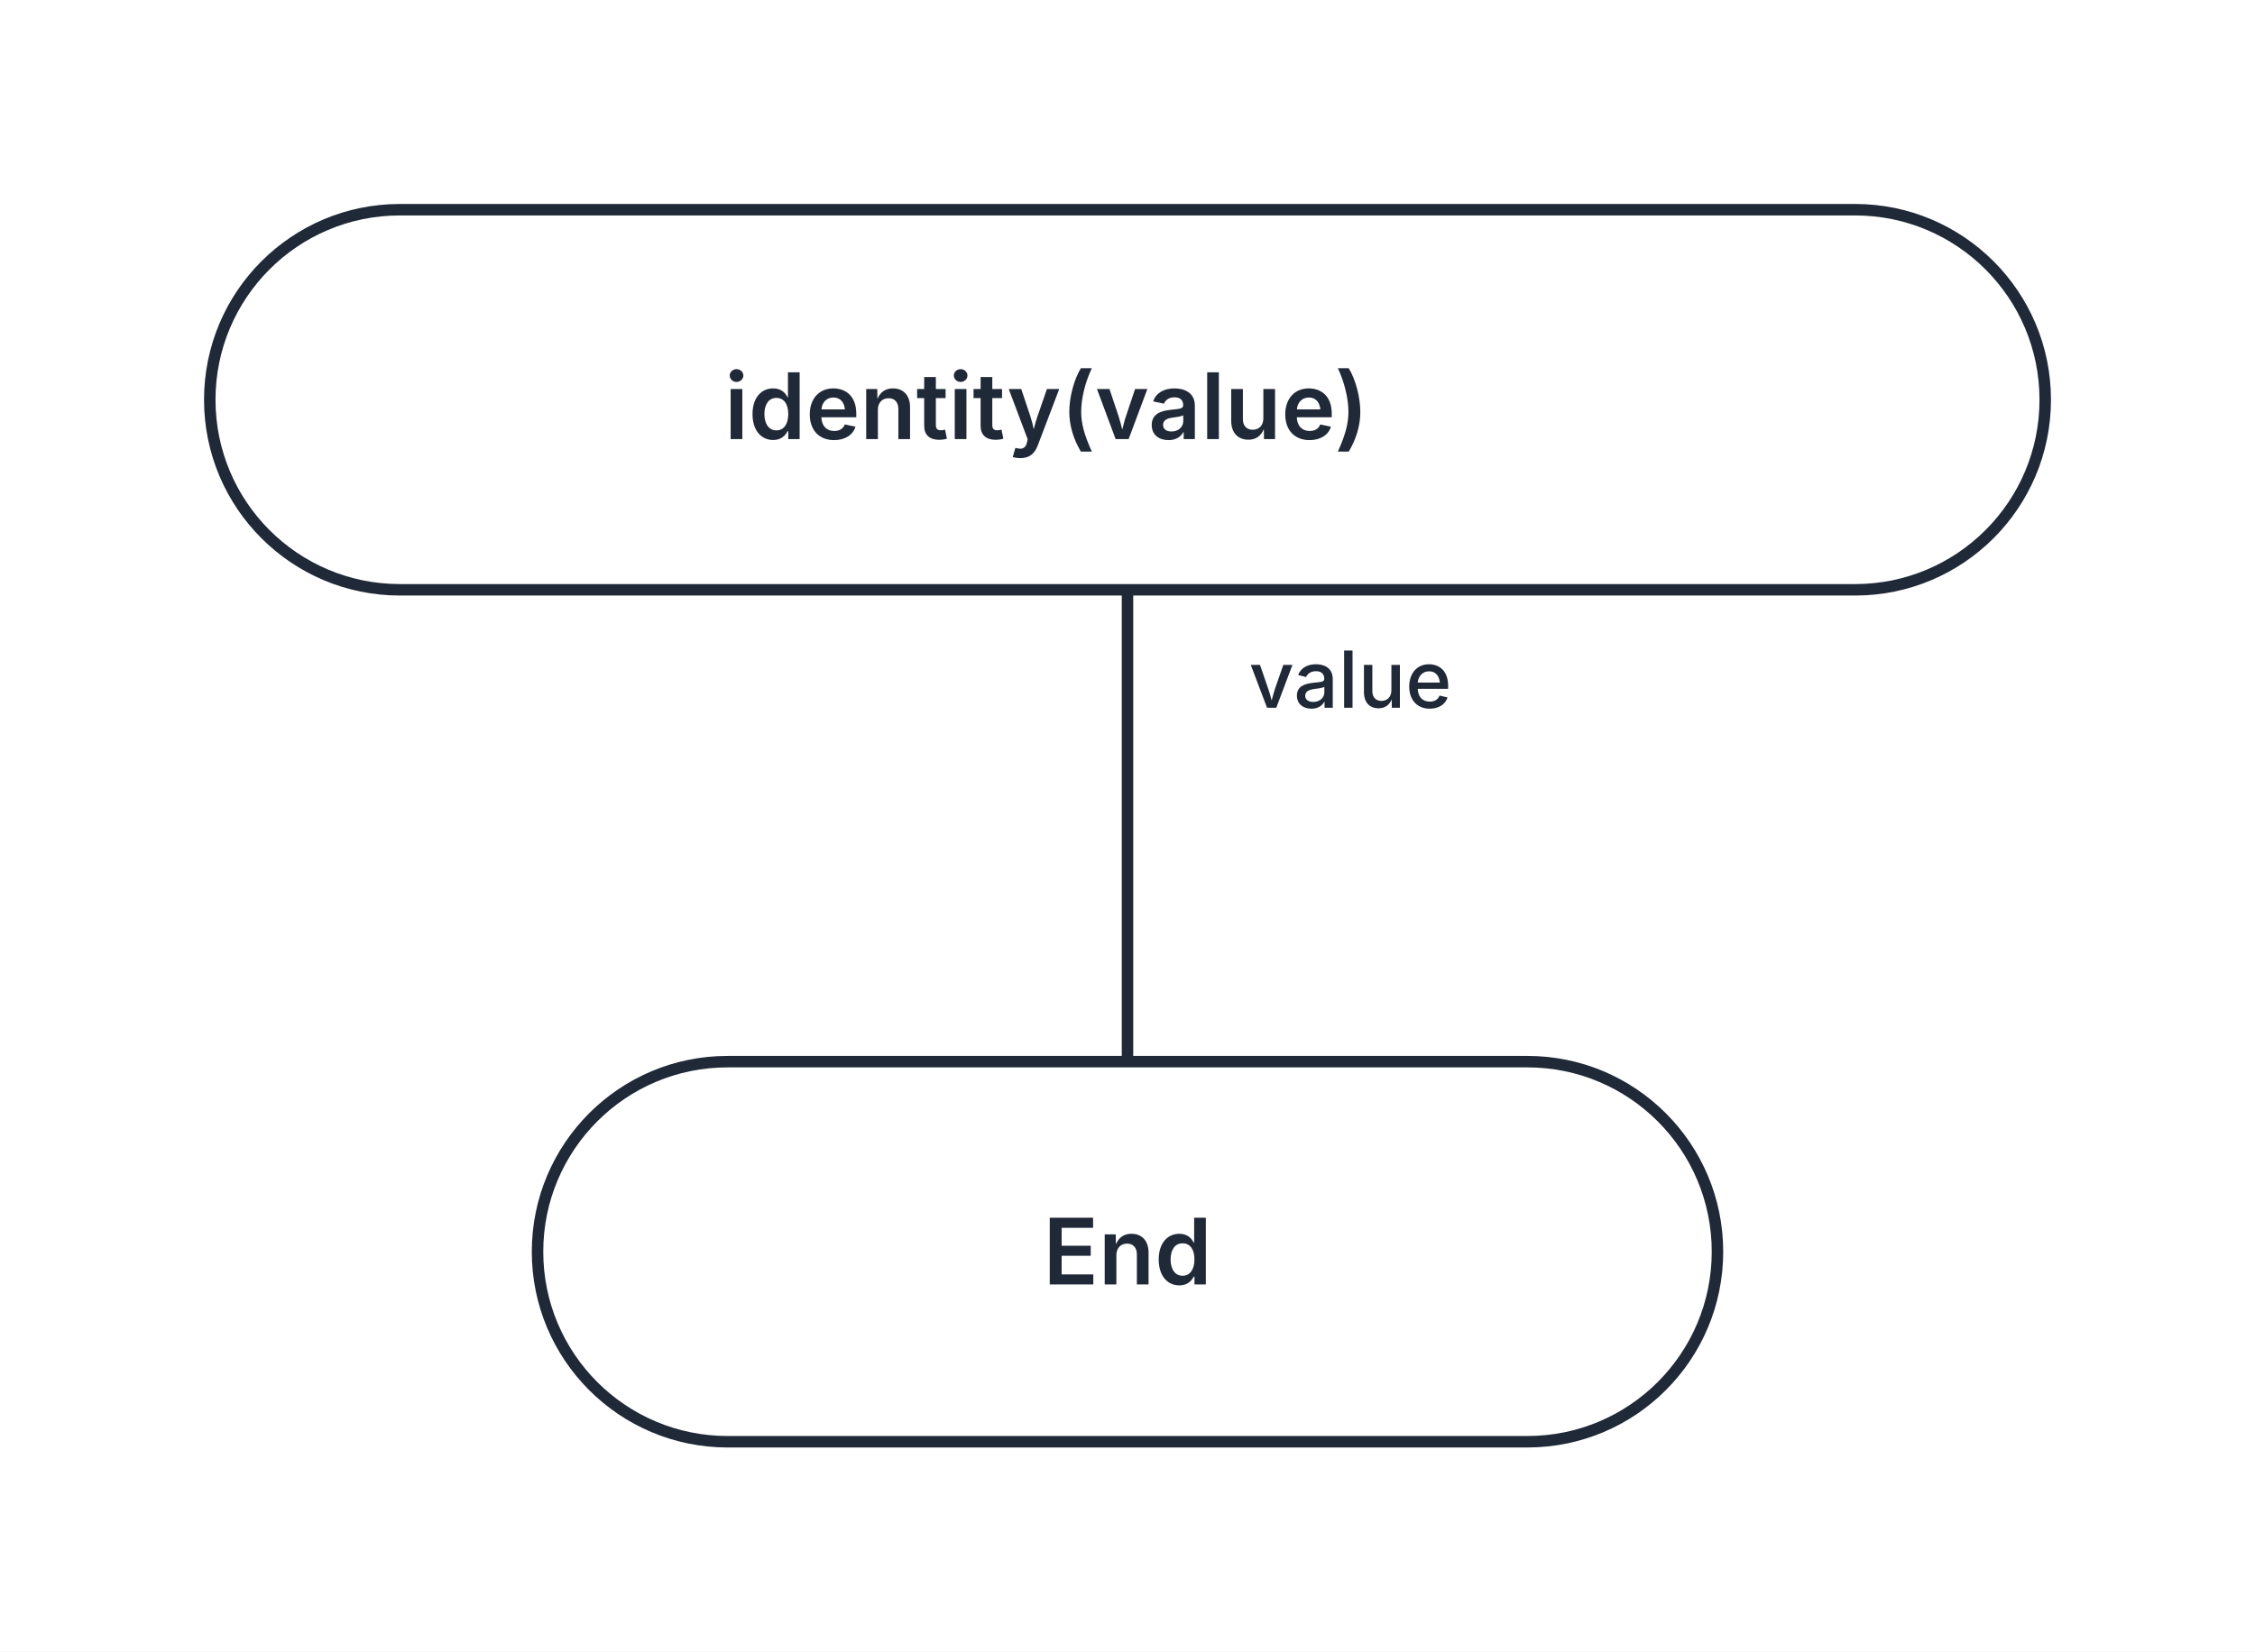
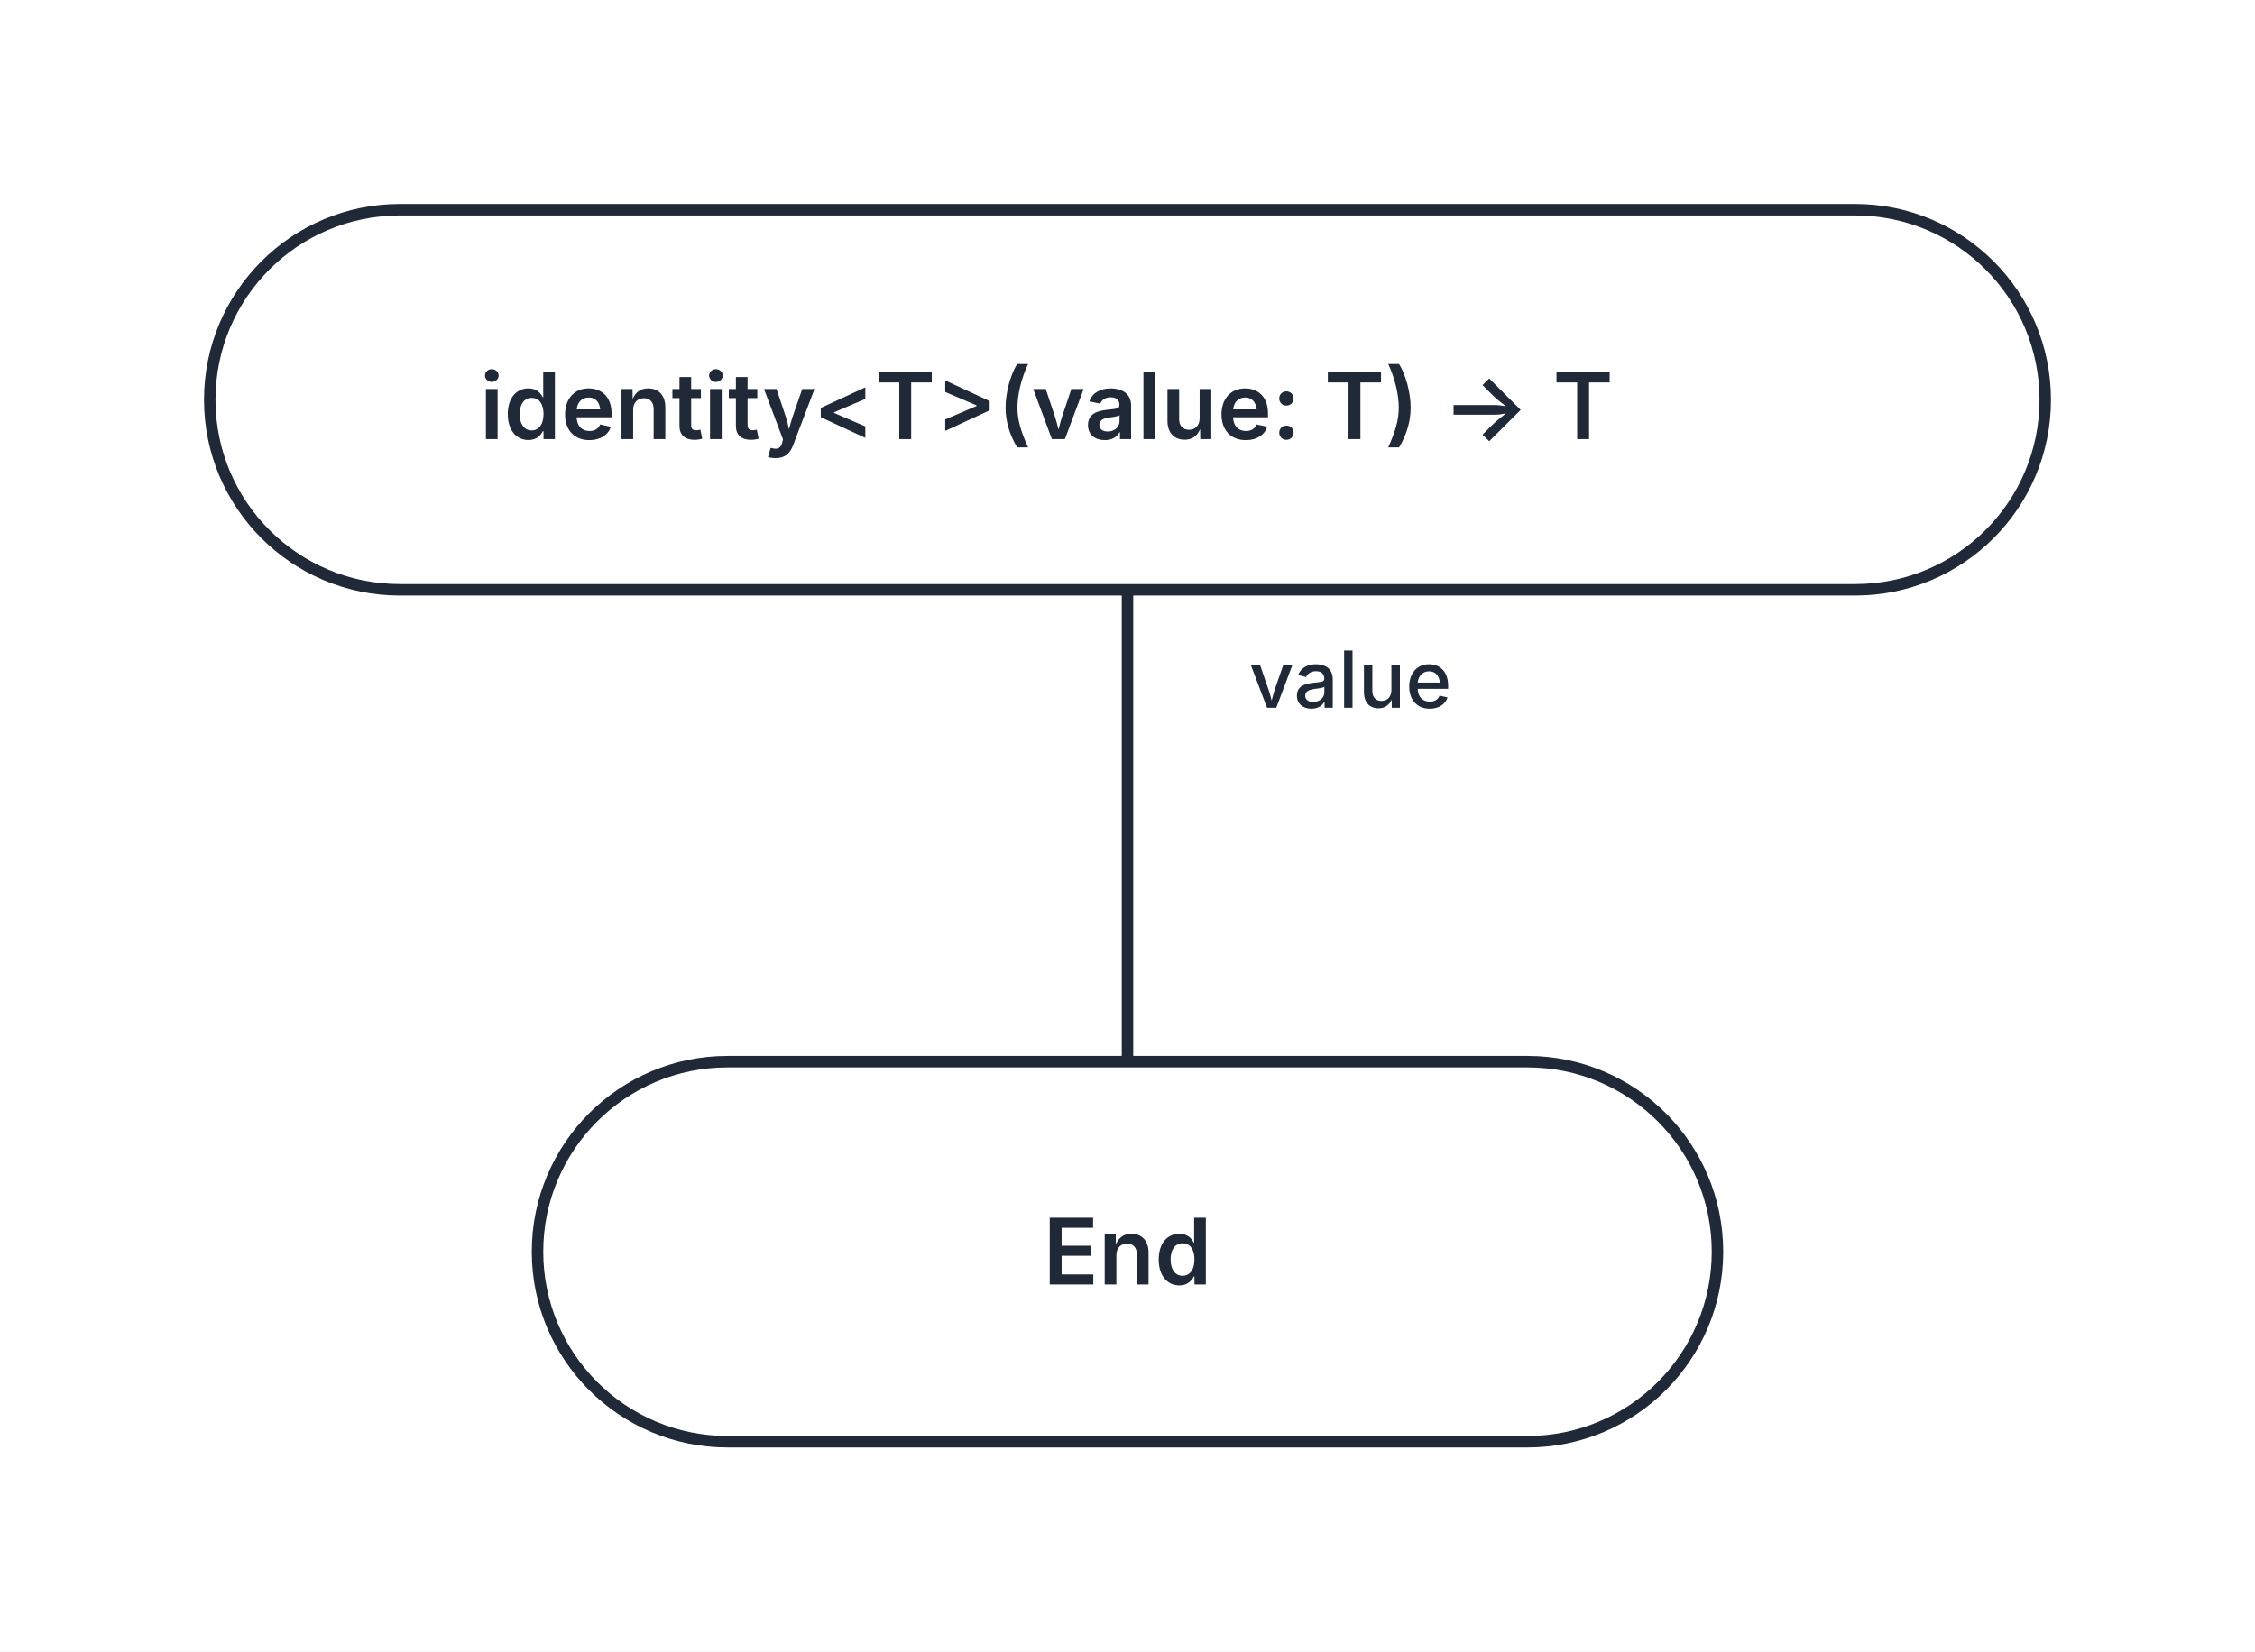
<svg xmlns="http://www.w3.org/2000/svg" width="344" height="252" viewBox="0 0 344 252" role="img" aria-labelledby="kaalang-title" aria-describedby="kaalang-description">
  <defs>
    <style>
      svg { color: #1f2937; font-family: Inter, ui-sans-serif, system-ui, -apple-system, BlinkMacSystemFont, "Segoe UI", sans-serif; text-rendering: optimizeLegibility; }
      .edge { fill: none; stroke: currentColor; stroke-width: 1.75; stroke-linecap: square; stroke-linejoin: round; }
      .edge-label { fill: currentColor; font-size: 12px; font-weight: 500; paint-order: stroke; stroke: #ffffff; stroke-width: 5px; stroke-linejoin: round; text-anchor: middle; }
      .node-shape { fill: #ffffff; stroke: currentColor; stroke-width: 1.75; }
      .label { fill: currentColor; font-size: 14px; text-anchor: middle; }
      .start .label, .question .label, .select .label, .case .label, .end .label { font-weight: 600; }
      .action .label { font-weight: 400; text-anchor: start; }
    </style>
  </defs>
  <rect width="100%" height="100%" fill="#ffffff" />
  <g class="edges">
    <path class="edge" d="M 172 90 L 172 162" />
    <text class="edge-label" x="214" y="108" xml:space="preserve">
      <tspan x="214" dy="0">value</tspan>
    </text>
  </g>
  <g class="nodes">
    <g class="node start" transform="translate(172 61)">
      <rect class="node-shape" x="-140" y="-29" width="280" height="58" rx="29" />
      <text class="label" y="6" xml:space="preserve">
-         <tspan x="0" dy="0">identity(value)</tspan>
+         <tspan x="0" dy="0">identity&lt;T&gt;(value: T) -&gt; T</tspan>
      </text>
    </g>
    <g class="node end" transform="translate(172 191)">
      <rect class="node-shape" x="-90" y="-29" width="180" height="58" rx="29" />
      <text class="label" y="5">End</text>
    </g>
  </g>
</svg>
